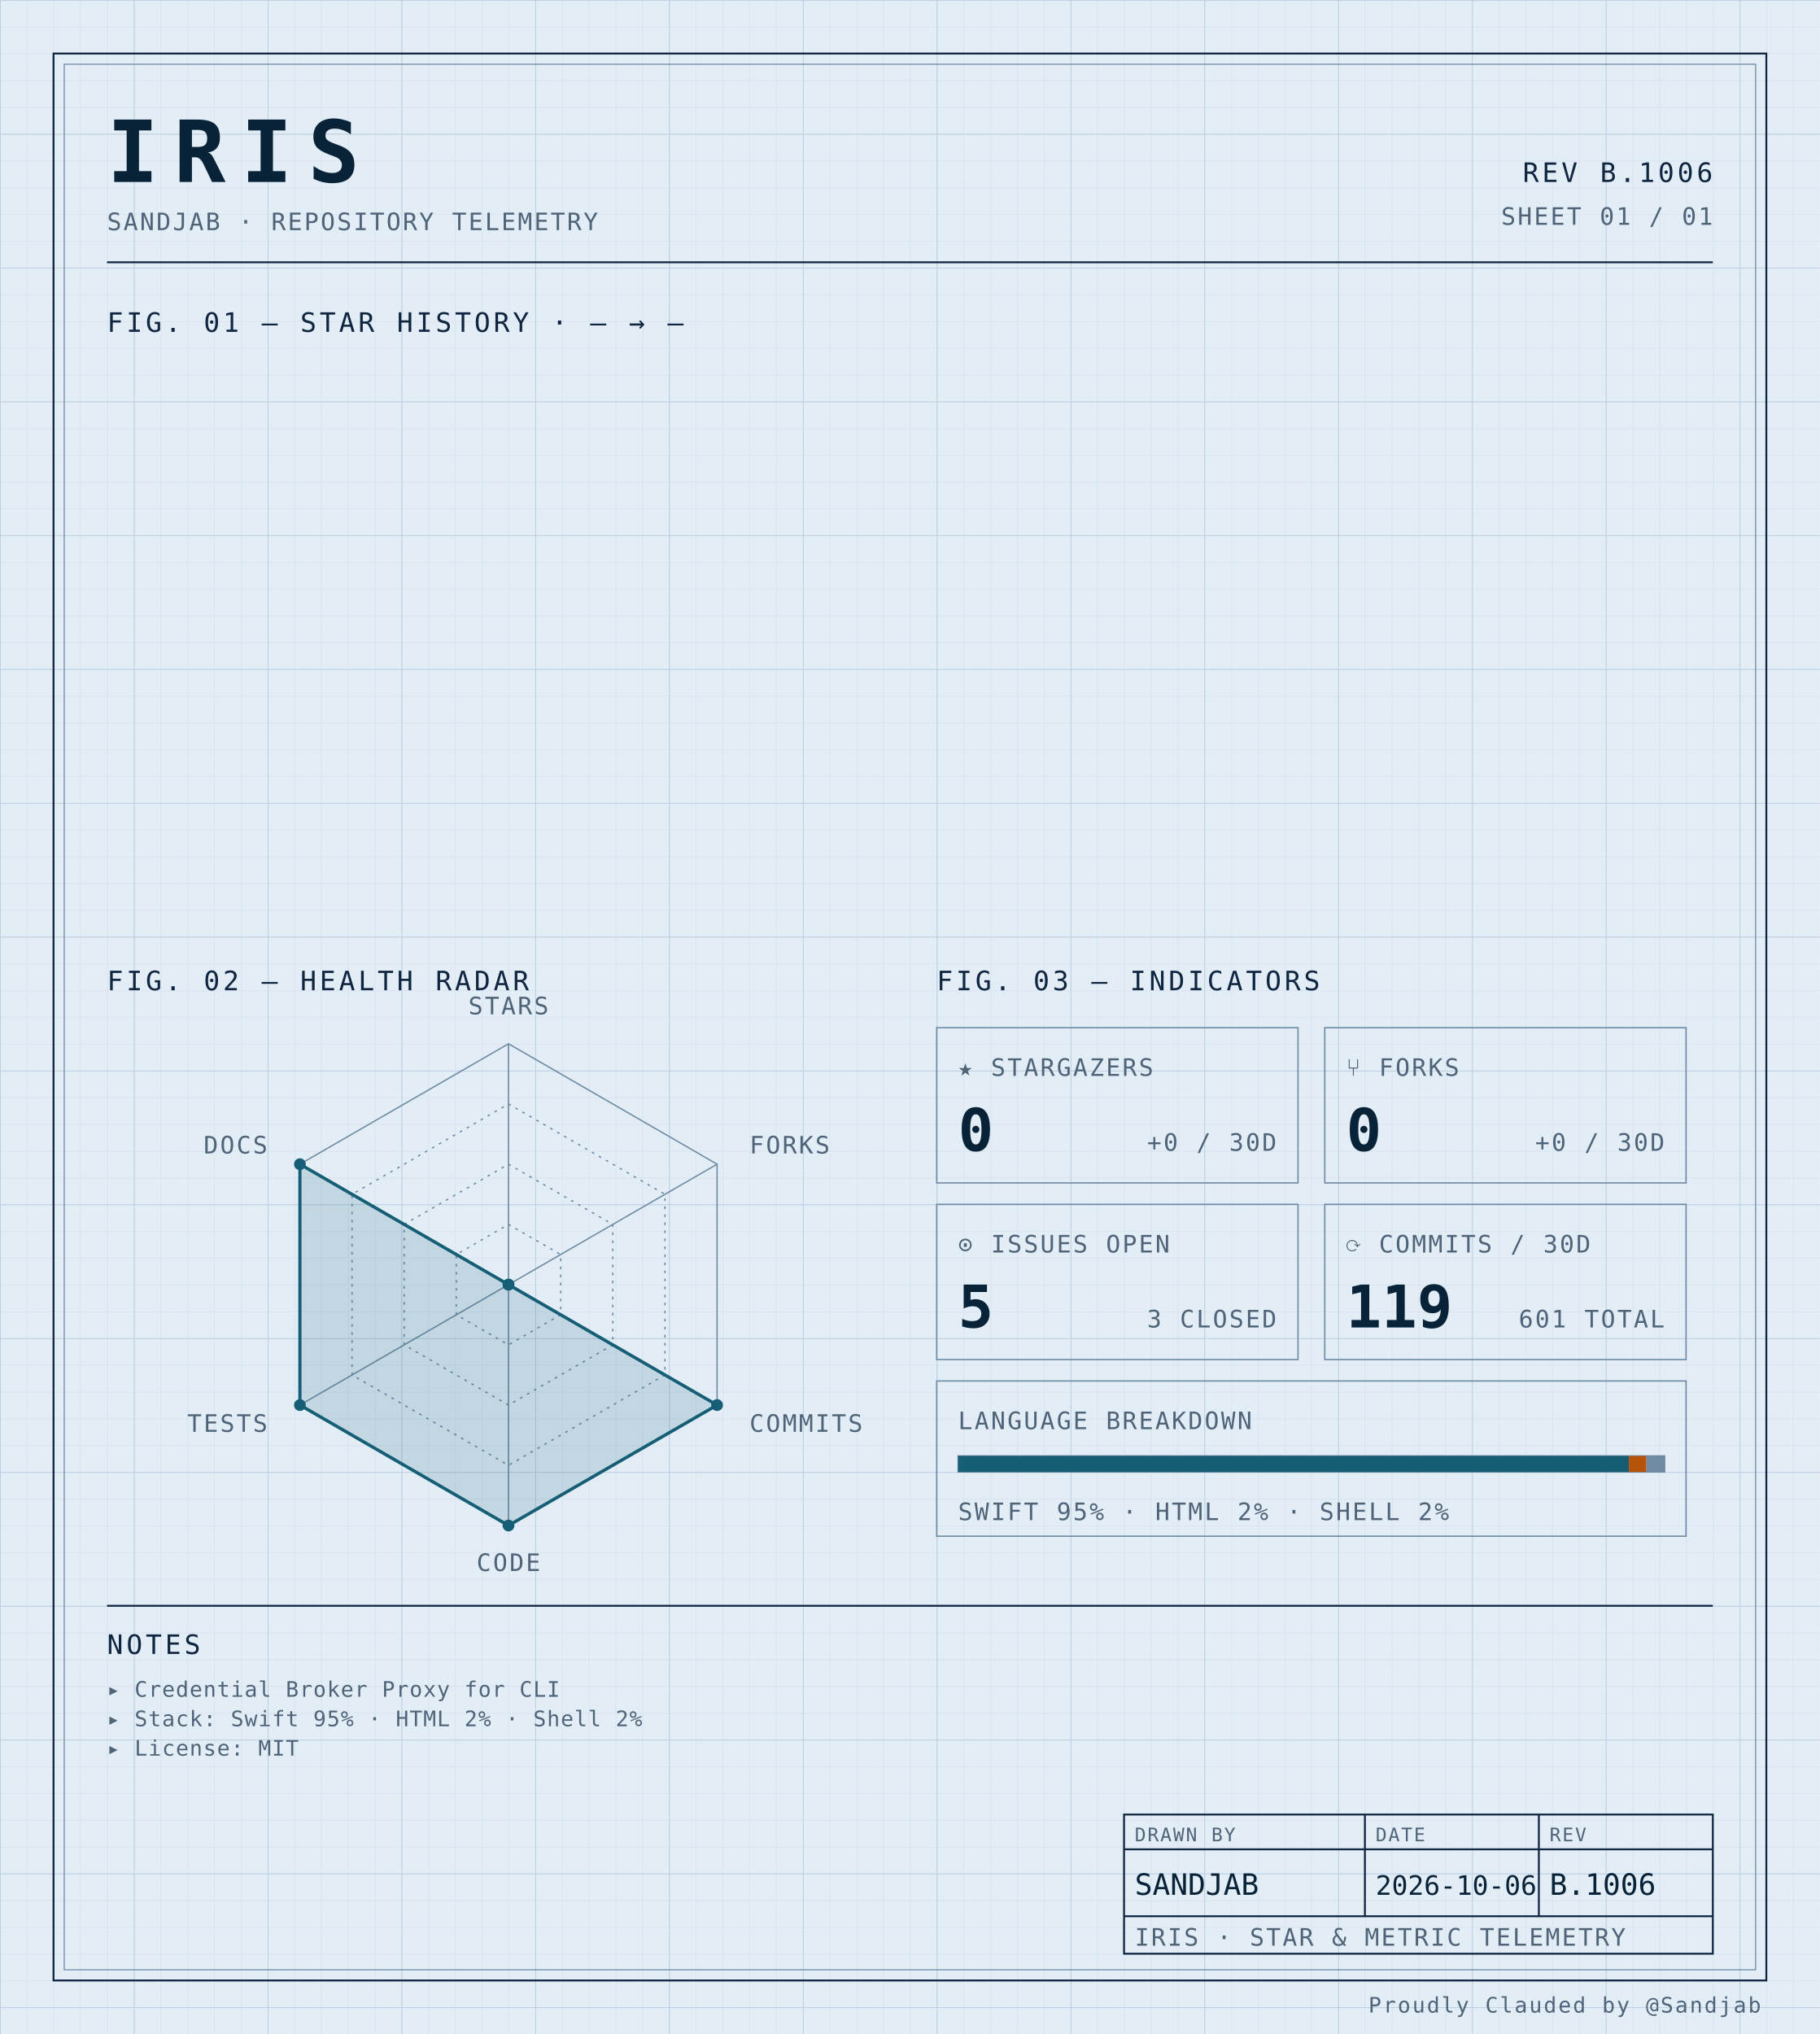
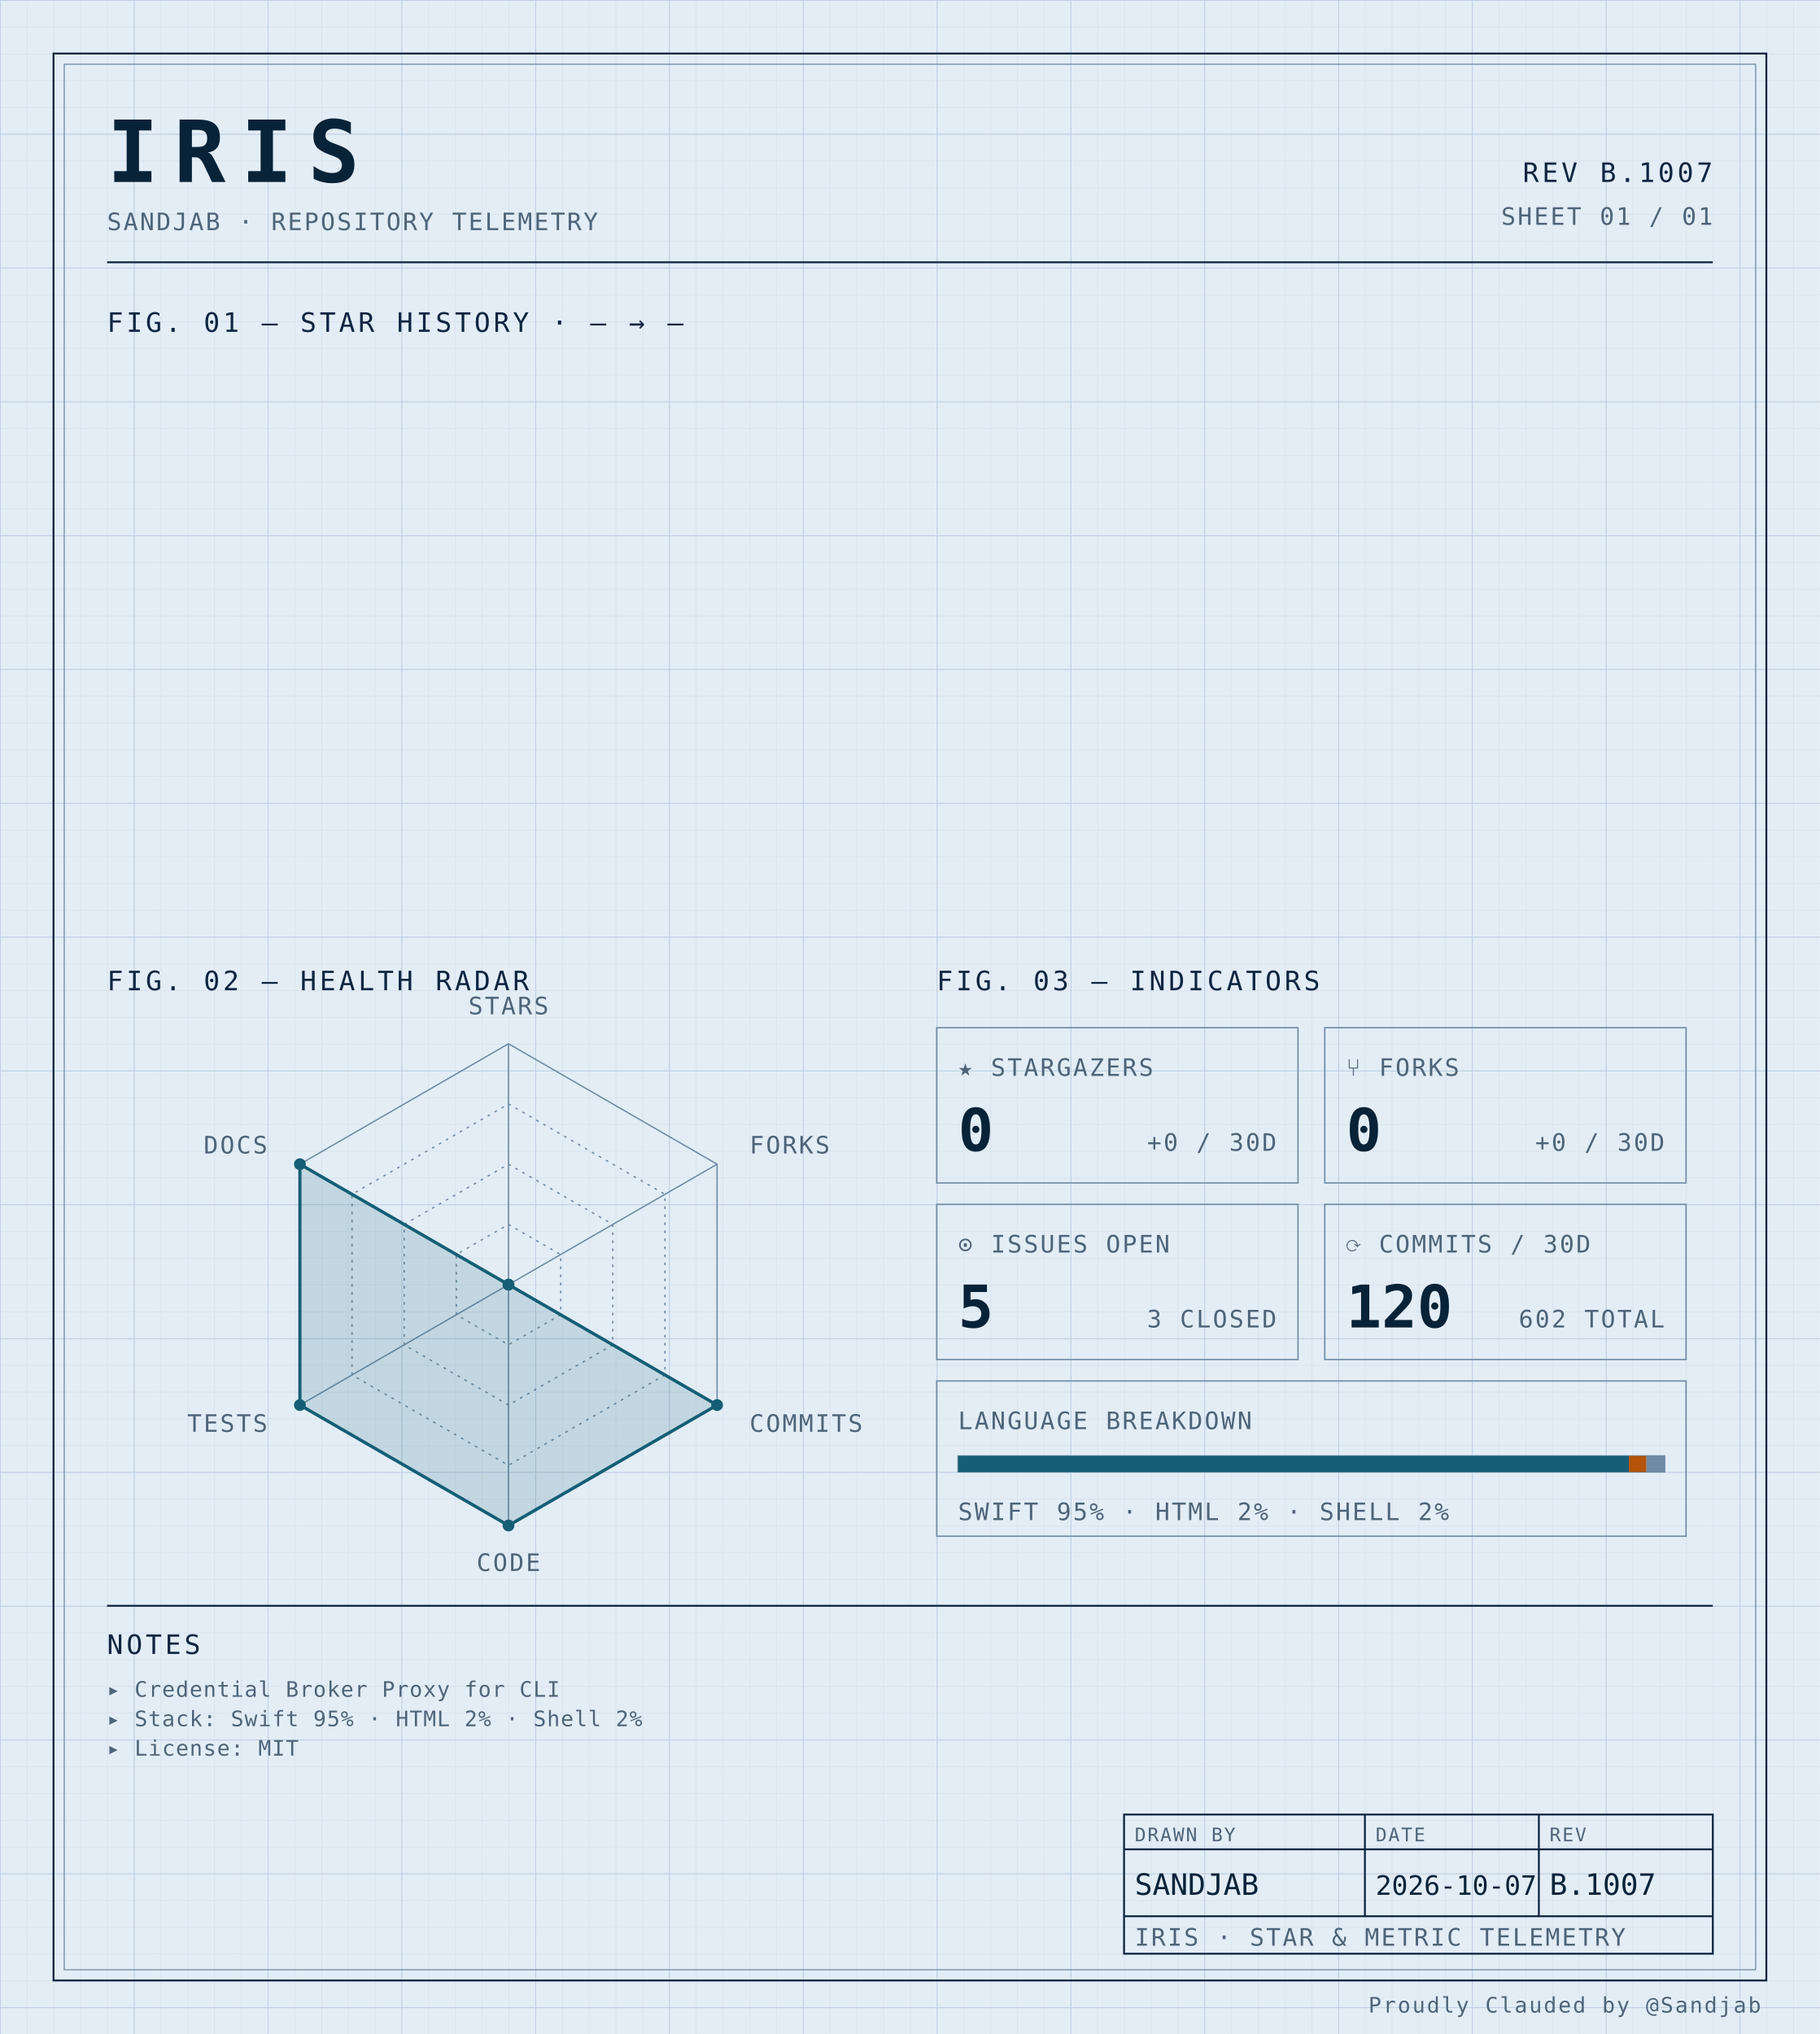
<svg xmlns="http://www.w3.org/2000/svg" width="100%" viewBox="0 0 680 760" role="img">
  <defs>
    <pattern id="grid-fine" width="10" height="10" patternUnits="userSpaceOnUse">
      <path d="M10 0H0V10" fill="none" stroke="#d4e0ec" stroke-width="0.4" />
    </pattern>
    <pattern id="grid-major" width="50" height="50" patternUnits="userSpaceOnUse">
      <path d="M50 0H0V50" fill="none" stroke="#b8cce0" stroke-width="0.5" />
    </pattern>
  </defs>
  <rect x="0" y="0" width="680" height="760" fill="#e3edf6" />
  <rect x="0" y="0" width="680" height="760" fill="url(#grid-fine)" />
  <rect x="0" y="0" width="680" height="760" fill="url(#grid-major)" />
  <rect x="20" y="20" width="640" height="720" fill="none" stroke="#0f2540" stroke-width="0.7" />
  <rect x="24" y="24" width="632" height="712" fill="none" stroke="#6f8aa3" stroke-width="0.4" />
  <text x="40" y="68" font-family="ui-monospace, 'SF Mono', 'JetBrains Mono', 'Cascadia Code', Consolas, monospace" font-size="32" font-weight="700" fill="#082338" text-anchor="start" letter-spacing="0.18em">IRIS</text>
  <text x="40" y="86" font-family="ui-monospace, 'SF Mono', 'JetBrains Mono', 'Cascadia Code', Consolas, monospace" font-size="9" font-weight="400" fill="#4f6478" text-anchor="start" letter-spacing="0.08em">SANDJAB · REPOSITORY TELEMETRY</text>
-   <text x="640" y="68" font-family="ui-monospace, 'SF Mono', 'JetBrains Mono', 'Cascadia Code', Consolas, monospace" font-size="10" font-weight="400" fill="#0f2540" text-anchor="end" letter-spacing="0.12em">REV B.1006</text>
+   <text x="640" y="68" font-family="ui-monospace, 'SF Mono', 'JetBrains Mono', 'Cascadia Code', Consolas, monospace" font-size="10" font-weight="400" fill="#0f2540" text-anchor="end" letter-spacing="0.12em">REV B.1007</text>
  <text x="640" y="84" font-family="ui-monospace, 'SF Mono', 'JetBrains Mono', 'Cascadia Code', Consolas, monospace" font-size="9" font-weight="400" fill="#4f6478" text-anchor="end" letter-spacing="0.08em">SHEET 01 / 01</text>
  <line x1="40" y1="98" x2="640" y2="98" stroke="#0f2540" stroke-width="0.7" />
  <text x="40" y="124" font-family="ui-monospace, 'SF Mono', 'JetBrains Mono', 'Cascadia Code', Consolas, monospace" font-size="10" font-weight="400" fill="#0f2540" text-anchor="start" letter-spacing="0.12em">FIG. 01 — STAR HISTORY · — → —</text>
  <text x="40" y="370" font-family="ui-monospace, 'SF Mono', 'JetBrains Mono', 'Cascadia Code', Consolas, monospace" font-size="10" font-weight="400" fill="#0f2540" text-anchor="start" letter-spacing="0.12em">FIG. 02 — HEALTH RADAR</text>
  <g transform="translate(190 480)">
    <polygon points="0.00,-90.00 77.94,-45.00 77.94,45.00 0.00,90.00 -77.94,45.00 -77.94,-45.00" fill="none" stroke="#6f8aa3" stroke-width="0.5" />
    <polygon points="0.00,-67.50 58.46,-33.75 58.46,33.75 0.00,67.50 -58.46,33.75 -58.46,-33.75" fill="none" stroke="#6f8aa3" stroke-width="0.5" stroke-dasharray="1,2" />
    <polygon points="0.00,-45.00 38.97,-22.50 38.97,22.50 0.00,45.00 -38.97,22.50 -38.97,-22.50" fill="none" stroke="#6f8aa3" stroke-width="0.5" stroke-dasharray="1,2" />
    <polygon points="0.00,-22.50 19.49,-11.25 19.49,11.25 0.00,22.50 -19.49,11.25 -19.49,-11.25" fill="none" stroke="#6f8aa3" stroke-width="0.5" stroke-dasharray="1,2" />
    <line x1="0" y1="0" x2="0.00" y2="-90.00" stroke="#6f8aa3" stroke-width="0.5" />
    <line x1="0" y1="0" x2="77.94" y2="-45.00" stroke="#6f8aa3" stroke-width="0.5" />
    <line x1="0" y1="0" x2="77.94" y2="45.00" stroke="#6f8aa3" stroke-width="0.5" />
    <line x1="0" y1="0" x2="0.00" y2="90.00" stroke="#6f8aa3" stroke-width="0.5" />
    <line x1="0" y1="0" x2="-77.94" y2="45.00" stroke="#6f8aa3" stroke-width="0.5" />
    <line x1="0" y1="0" x2="-77.94" y2="-45.00" stroke="#6f8aa3" stroke-width="0.5" />
    <polygon points="0.00,0.00 0.00,0.00 77.94,45.00 0.00,90.00 -77.94,45.00 -77.94,-45.00" fill="#155e75" fill-opacity="0.16" stroke="#155e75" stroke-width="1.2" />
    <circle cx="0.00" cy="0.00" r="2.2" fill="#155e75" />
    <circle cx="0.00" cy="0.00" r="2.2" fill="#155e75" />
    <circle cx="77.94" cy="45.00" r="2.2" fill="#155e75" />
    <circle cx="0.00" cy="90.00" r="2.2" fill="#155e75" />
    <circle cx="-77.94" cy="45.00" r="2.2" fill="#155e75" />
    <circle cx="-77.94" cy="-45.00" r="2.2" fill="#155e75" />
    <text x="6.3681633555662356e-15" y="-101" font-family="ui-monospace, 'SF Mono', 'JetBrains Mono', 'Cascadia Code', Consolas, monospace" font-size="9" font-weight="400" fill="#4f6478" text-anchor="middle" letter-spacing="0.08em">STARS</text>
    <text x="90.067" y="-49" font-family="ui-monospace, 'SF Mono', 'JetBrains Mono', 'Cascadia Code', Consolas, monospace" font-size="9" font-weight="400" fill="#4f6478" text-anchor="start" letter-spacing="0.08em">FORKS</text>
    <text x="90.067" y="55" font-family="ui-monospace, 'SF Mono', 'JetBrains Mono', 'Cascadia Code', Consolas, monospace" font-size="9" font-weight="400" fill="#4f6478" text-anchor="start" letter-spacing="0.08em">COMMITS</text>
    <text x="6.3681633555662356e-15" y="107" font-family="ui-monospace, 'SF Mono', 'JetBrains Mono', 'Cascadia Code', Consolas, monospace" font-size="9" font-weight="400" fill="#4f6478" text-anchor="middle" letter-spacing="0.08em">CODE</text>
    <text x="-90.067" y="55" font-family="ui-monospace, 'SF Mono', 'JetBrains Mono', 'Cascadia Code', Consolas, monospace" font-size="9" font-weight="400" fill="#4f6478" text-anchor="end" letter-spacing="0.08em">TESTS</text>
    <text x="-90.067" y="-49" font-family="ui-monospace, 'SF Mono', 'JetBrains Mono', 'Cascadia Code', Consolas, monospace" font-size="9" font-weight="400" fill="#4f6478" text-anchor="end" letter-spacing="0.08em">DOCS</text>
  </g>
  <text x="350" y="370" font-family="ui-monospace, 'SF Mono', 'JetBrains Mono', 'Cascadia Code', Consolas, monospace" font-size="10" font-weight="400" fill="#0f2540" text-anchor="start" letter-spacing="0.12em">FIG. 03 — INDICATORS</text>
  <rect x="350" y="384" width="135" height="58" fill="none" stroke="#6f8aa3" stroke-width="0.5" />
  <text x="358" y="402" font-family="ui-monospace, 'SF Mono', 'JetBrains Mono', 'Cascadia Code', Consolas, monospace" font-size="9" font-weight="400" fill="#4f6478" text-anchor="start" letter-spacing="0.08em">★ STARGAZERS</text>
  <text x="358" y="430" font-family="ui-monospace, 'SF Mono', 'JetBrains Mono', 'Cascadia Code', Consolas, monospace" font-size="22" font-weight="700" fill="#082338" text-anchor="start" letter-spacing="normal">0</text>
  <text x="477" y="430" font-family="ui-monospace, 'SF Mono', 'JetBrains Mono', 'Cascadia Code', Consolas, monospace" font-size="9" font-weight="400" fill="#4f6478" text-anchor="end" letter-spacing="0.08em">+0 / 30D</text>
  <rect x="495" y="384" width="135" height="58" fill="none" stroke="#6f8aa3" stroke-width="0.5" />
  <text x="503" y="402" font-family="ui-monospace, 'SF Mono', 'JetBrains Mono', 'Cascadia Code', Consolas, monospace" font-size="9" font-weight="400" fill="#4f6478" text-anchor="start" letter-spacing="0.08em">⑂ FORKS</text>
  <text x="503" y="430" font-family="ui-monospace, 'SF Mono', 'JetBrains Mono', 'Cascadia Code', Consolas, monospace" font-size="22" font-weight="700" fill="#082338" text-anchor="start" letter-spacing="normal">0</text>
  <text x="622" y="430" font-family="ui-monospace, 'SF Mono', 'JetBrains Mono', 'Cascadia Code', Consolas, monospace" font-size="9" font-weight="400" fill="#4f6478" text-anchor="end" letter-spacing="0.08em">+0 / 30D</text>
  <rect x="350" y="450" width="135" height="58" fill="none" stroke="#6f8aa3" stroke-width="0.5" />
  <text x="358" y="468" font-family="ui-monospace, 'SF Mono', 'JetBrains Mono', 'Cascadia Code', Consolas, monospace" font-size="9" font-weight="400" fill="#4f6478" text-anchor="start" letter-spacing="0.08em">⊙ ISSUES OPEN</text>
  <text x="358" y="496" font-family="ui-monospace, 'SF Mono', 'JetBrains Mono', 'Cascadia Code', Consolas, monospace" font-size="22" font-weight="700" fill="#082338" text-anchor="start" letter-spacing="normal">5</text>
  <text x="477" y="496" font-family="ui-monospace, 'SF Mono', 'JetBrains Mono', 'Cascadia Code', Consolas, monospace" font-size="9" font-weight="400" fill="#4f6478" text-anchor="end" letter-spacing="0.08em">3 CLOSED</text>
  <rect x="495" y="450" width="135" height="58" fill="none" stroke="#6f8aa3" stroke-width="0.5" />
  <text x="503" y="468" font-family="ui-monospace, 'SF Mono', 'JetBrains Mono', 'Cascadia Code', Consolas, monospace" font-size="9" font-weight="400" fill="#4f6478" text-anchor="start" letter-spacing="0.08em">⟳ COMMITS / 30D</text>
-   <text x="503" y="496" font-family="ui-monospace, 'SF Mono', 'JetBrains Mono', 'Cascadia Code', Consolas, monospace" font-size="22" font-weight="700" fill="#082338" text-anchor="start" letter-spacing="normal">119</text>
-   <text x="622" y="496" font-family="ui-monospace, 'SF Mono', 'JetBrains Mono', 'Cascadia Code', Consolas, monospace" font-size="9" font-weight="400" fill="#4f6478" text-anchor="end" letter-spacing="0.08em">601 TOTAL</text>
+   <text x="503" y="496" font-family="ui-monospace, 'SF Mono', 'JetBrains Mono', 'Cascadia Code', Consolas, monospace" font-size="22" font-weight="700" fill="#082338" text-anchor="start" letter-spacing="normal">120</text>
+   <text x="622" y="496" font-family="ui-monospace, 'SF Mono', 'JetBrains Mono', 'Cascadia Code', Consolas, monospace" font-size="9" font-weight="400" fill="#4f6478" text-anchor="end" letter-spacing="0.08em">602 TOTAL</text>
  <rect x="350" y="516" width="280" height="58" fill="none" stroke="#6f8aa3" stroke-width="0.5" />
  <text x="358" y="534" font-family="ui-monospace, 'SF Mono', 'JetBrains Mono', 'Cascadia Code', Consolas, monospace" font-size="9" font-weight="400" fill="#4f6478" text-anchor="start" letter-spacing="0.08em">LANGUAGE BREAKDOWN</text>
  <rect x="358" y="544" width="264" height="6" fill="none" stroke="#6f8aa3" stroke-width="0.5" />
  <rect x="358" y="544" width="250.62" height="6" fill="#155e75" />
  <rect x="608.623" y="544" width="6.57" height="6" fill="#b45309" />
  <rect x="615.192" y="544" width="6.81" height="6" fill="#6f8aa3" />
  <text x="358" y="568" font-family="ui-monospace, 'SF Mono', 'JetBrains Mono', 'Cascadia Code', Consolas, monospace" font-size="9" font-weight="400" fill="#4f6478" text-anchor="start" letter-spacing="0.08em">SWIFT 95% · HTML 2% · SHELL 2%</text>
  <line x1="40" y1="600" x2="640" y2="600" stroke="#0f2540" stroke-width="0.7" />
  <text x="40" y="618" font-family="ui-monospace, 'SF Mono', 'JetBrains Mono', 'Cascadia Code', Consolas, monospace" font-size="10" font-weight="400" fill="#0f2540" text-anchor="start" letter-spacing="0.12em">NOTES</text>
  <text x="40" y="634" font-family="ui-monospace, 'SF Mono', 'JetBrains Mono', 'Cascadia Code', Consolas, monospace" font-size="8" font-weight="400" fill="#4f6478" text-anchor="start" letter-spacing="0.04em">▸ Credential Broker Proxy for CLI</text>
  <text x="40" y="645" font-family="ui-monospace, 'SF Mono', 'JetBrains Mono', 'Cascadia Code', Consolas, monospace" font-size="8" font-weight="400" fill="#4f6478" text-anchor="start" letter-spacing="0.04em">▸ Stack: Swift 95% · HTML 2% · Shell 2%</text>
  <text x="40" y="656" font-family="ui-monospace, 'SF Mono', 'JetBrains Mono', 'Cascadia Code', Consolas, monospace" font-size="8" font-weight="400" fill="#4f6478" text-anchor="start" letter-spacing="0.04em">▸ License: MIT</text>
  <rect x="420" y="678" width="220" height="52" fill="none" stroke="#0f2540" stroke-width="0.7" />
  <line x1="420" y1="691" x2="640" y2="691" stroke="#0f2540" stroke-width="0.7" />
  <line x1="420" y1="716" x2="640" y2="716" stroke="#0f2540" stroke-width="0.7" />
  <line x1="510" y1="678" x2="510" y2="716" stroke="#0f2540" stroke-width="0.7" />
  <line x1="575" y1="678" x2="575" y2="716" stroke="#0f2540" stroke-width="0.7" />
  <text x="424" y="688" font-family="ui-monospace, 'SF Mono', 'JetBrains Mono', 'Cascadia Code', Consolas, monospace" font-size="7" font-weight="400" fill="#4f6478" text-anchor="start" letter-spacing="0.08em">DRAWN BY</text>
  <text x="514" y="688" font-family="ui-monospace, 'SF Mono', 'JetBrains Mono', 'Cascadia Code', Consolas, monospace" font-size="7" font-weight="400" fill="#4f6478" text-anchor="start" letter-spacing="0.08em">DATE</text>
  <text x="579" y="688" font-family="ui-monospace, 'SF Mono', 'JetBrains Mono', 'Cascadia Code', Consolas, monospace" font-size="7" font-weight="400" fill="#4f6478" text-anchor="start" letter-spacing="0.08em">REV</text>
  <text x="424" y="708" font-family="ui-monospace, 'SF Mono', 'JetBrains Mono', 'Cascadia Code', Consolas, monospace" font-size="11" font-weight="400" fill="#082338" text-anchor="start" letter-spacing="normal">SANDJAB</text>
-   <text x="514" y="708" font-family="ui-monospace, 'SF Mono', 'JetBrains Mono', 'Cascadia Code', Consolas, monospace" font-size="10" font-weight="400" fill="#082338" text-anchor="start" letter-spacing="normal">2026-10-06</text>
-   <text x="579" y="708" font-family="ui-monospace, 'SF Mono', 'JetBrains Mono', 'Cascadia Code', Consolas, monospace" font-size="11" font-weight="400" fill="#082338" text-anchor="start" letter-spacing="normal">B.1006</text>
+   <text x="514" y="708" font-family="ui-monospace, 'SF Mono', 'JetBrains Mono', 'Cascadia Code', Consolas, monospace" font-size="10" font-weight="400" fill="#082338" text-anchor="start" letter-spacing="normal">2026-10-07</text>
+   <text x="579" y="708" font-family="ui-monospace, 'SF Mono', 'JetBrains Mono', 'Cascadia Code', Consolas, monospace" font-size="11" font-weight="400" fill="#082338" text-anchor="start" letter-spacing="normal">B.1007</text>
  <text x="424" y="727" font-family="ui-monospace, 'SF Mono', 'JetBrains Mono', 'Cascadia Code', Consolas, monospace" font-size="9" font-weight="400" fill="#4f6478" text-anchor="start" letter-spacing="0.08em">IRIS · STAR &amp; METRIC TELEMETRY</text>
  <text x="658" y="752" font-family="ui-monospace, 'SF Mono', 'JetBrains Mono', 'Cascadia Code', Consolas, monospace" font-size="8" font-weight="400" fill="#4f6478" text-anchor="end" letter-spacing="0.08em">Proudly Clauded by @Sandjab</text>
</svg>
